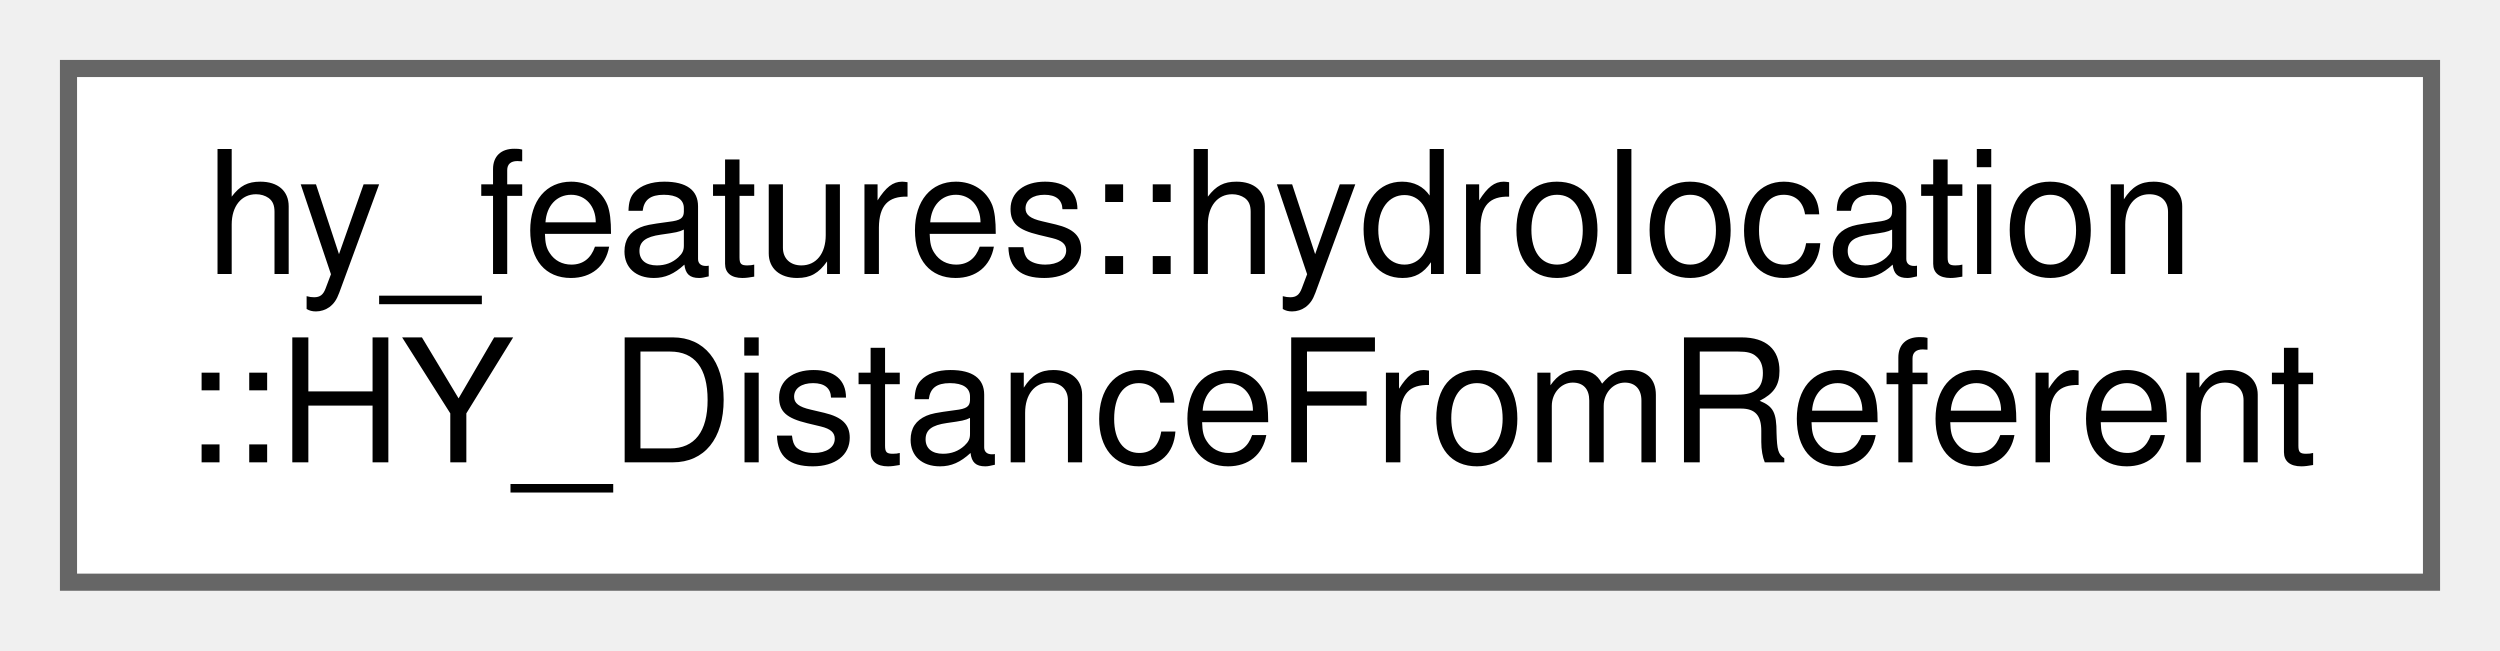
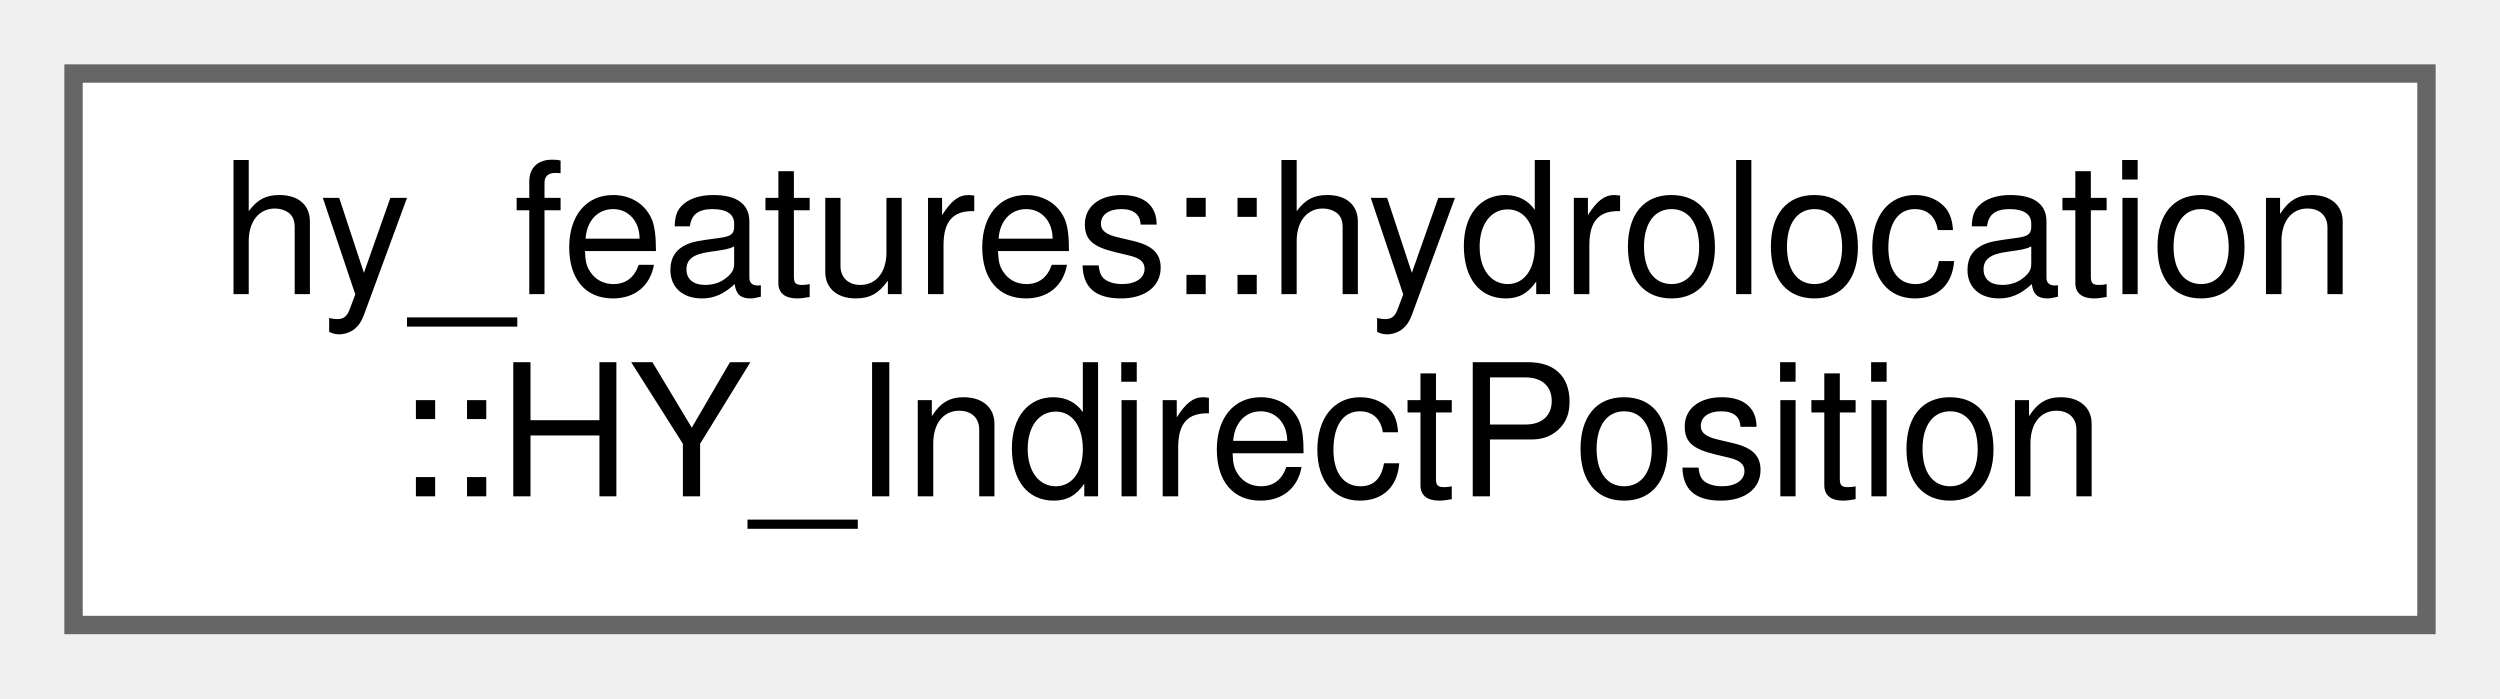
- <svg xmlns="http://www.w3.org/2000/svg" xmlns:xlink="http://www.w3.org/1999/xlink" width="146pt" height="38pt" viewBox="0.00 0.00 146.00 38.00">
+ <svg xmlns="http://www.w3.org/2000/svg" xmlns:xlink="http://www.w3.org/1999/xlink" width="136pt" height="38pt" viewBox="0.00 0.00 136.00 38.00">
  <g id="graph0" class="graph" transform="scale(1 1) rotate(0) translate(4 34)">
    <g id="node1" class="node">
      <g id="a_node1">
-         <a xlink:href="structhy__features_1_1hydrolocation_1_1_h_y___distance_from_referent.html" target="_top" xlink:title=" ">
-           <polygon fill="white" stroke="#666666" points="138,-30 0,-30 0,0 138,0 138,-30" />
+         <a xlink:href="classhy__features_1_1hydrolocation_1_1_h_y___indirect_position.html" target="_top" xlink:title=" ">
+           <polygon fill="white" stroke="#666666" points="128,-30 0,-30 0,0 128,0 128,-30" />
          <text text-anchor="start" x="8" y="-18" font-family="Helvetica,sans-Serif" font-size="10.00">hy_features::hydrolocation</text>
-           <text text-anchor="middle" x="69" y="-7" font-family="Helvetica,sans-Serif" font-size="10.00">::HY_DistanceFromReferent</text>
+           <text text-anchor="middle" x="64" y="-7" font-family="Helvetica,sans-Serif" font-size="10.00">::HY_IndirectPosition</text>
        </a>
      </g>
    </g>
  </g>
</svg>
